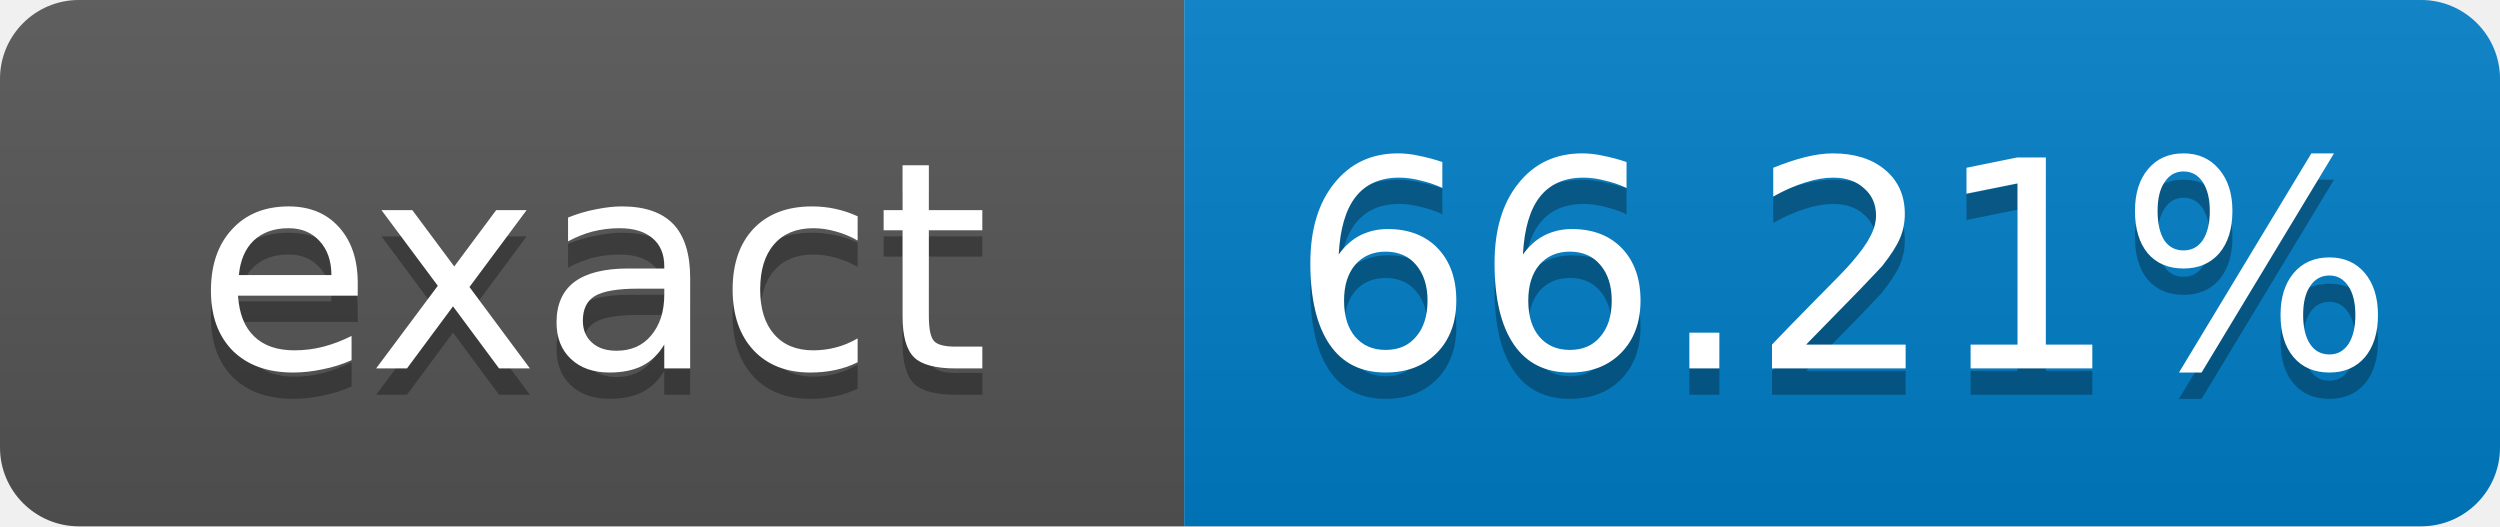
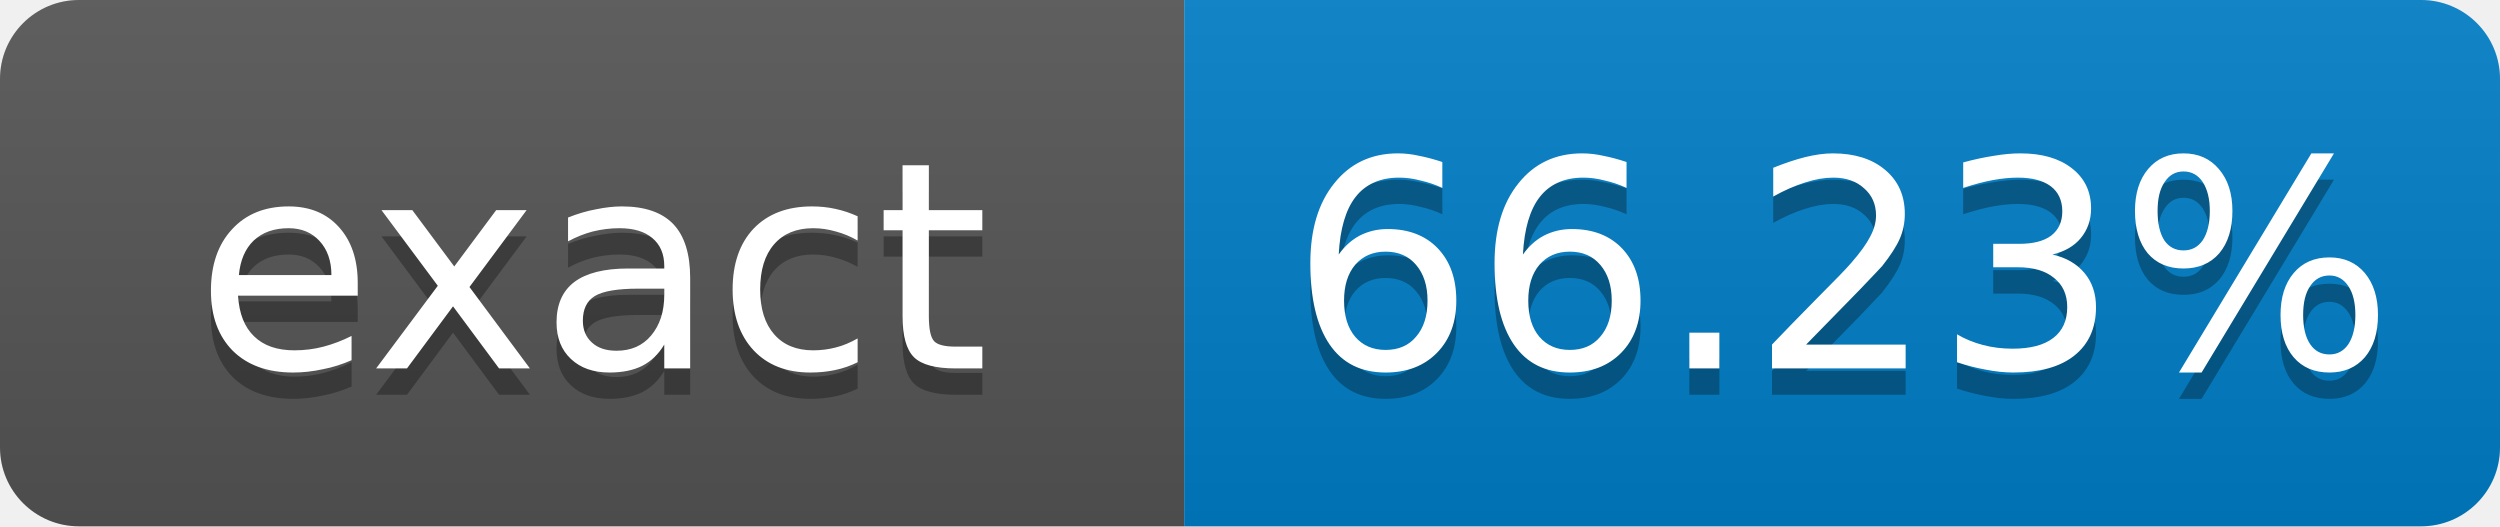
- <svg xmlns="http://www.w3.org/2000/svg" width="95" height="20" role="img" aria-label="exact: 66.21%">
+ <svg xmlns="http://www.w3.org/2000/svg" width="95" height="20" role="img" aria-label="exact: 66.23%">
  <linearGradient id="s" x2="0" y2="100%">
    <stop offset="0" stop-color="#bbb" stop-opacity=".1" />
    <stop offset="1" stop-opacity=".1" />
  </linearGradient>
  <clipPath id="r">
    <rect width="95" height="20" rx="3" fill="#fff" />
  </clipPath>
  <g clip-path="url(#r)">
    <rect width="45" height="20" fill="#555" />
    <rect x="45" width="50" height="20" fill="#007ec6" />
    <rect width="95" height="20" fill="url(#s)" />
  </g>
  <g fill="#fff" text-anchor="middle" font-family="Verdana,Geneva,DejaVu Sans,sans-serif" font-size="11">
    <text x="22.5" y="15" fill="#010101" fill-opacity=".3">exact</text>
    <text x="22.5" y="14">exact</text>
-     <text x="70" y="15" fill="#010101" fill-opacity=".3">66.21%</text>
-     <text x="70" y="14">66.21%</text>
+     <text x="70" y="15" fill="#010101" fill-opacity=".3">66.23%</text>
+     <text x="70" y="14">66.23%</text>
  </g>
</svg>
